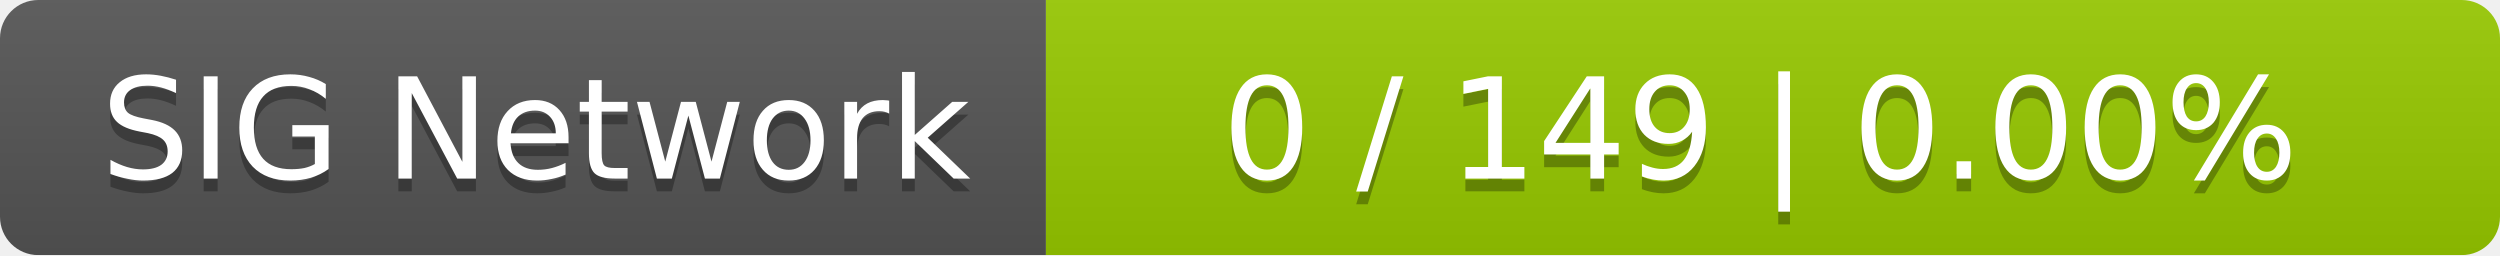
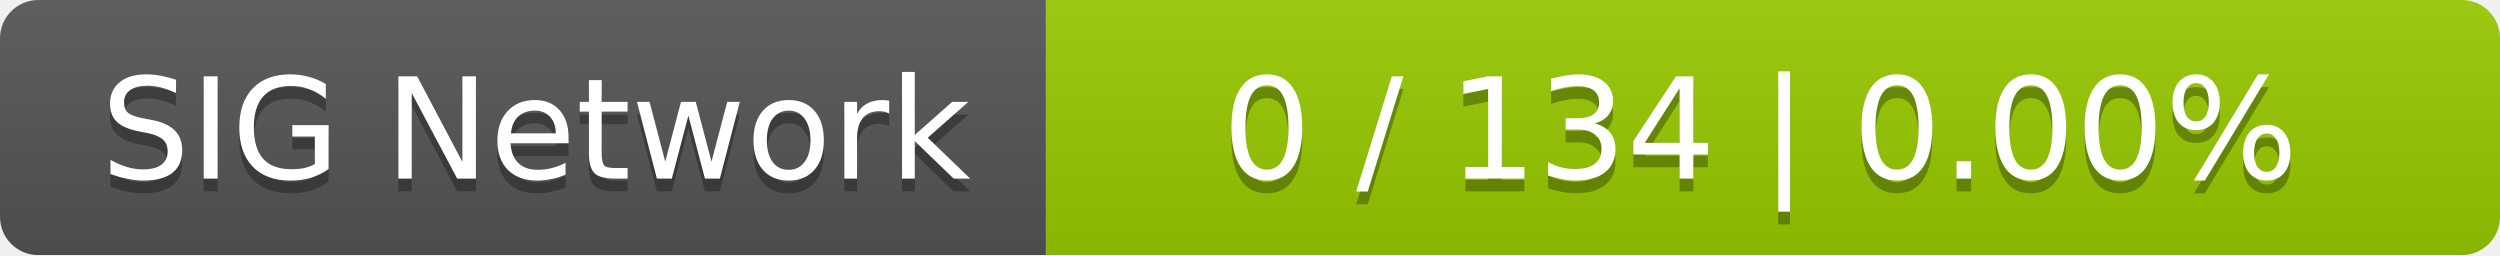
<svg xmlns="http://www.w3.org/2000/svg" width="196" height="20">
  <linearGradient id="smooth" x2="0" y2="100%">
    <stop offset="0" stop-color="#bbb" stop-opacity=".1" />
    <stop offset="1" stop-opacity=".1" />
  </linearGradient>
  <mask id="round">
    <rect width="196" height="20" rx="3" fill="#fff" />
  </mask>
  <g mask="url(#round)">
    <rect width="82" height="20" fill="#555" />
    <rect x="82" width="114" height="20" fill="#97ca00" />
    <rect width="196" height="20" fill="url(#smooth)" />
  </g>
  <g fill="#fff" text-anchor="middle" font-family="DejaVu Sans,Verdana,Geneva,sans-serif" font-size="11">
    <text x="42" y="15" fill="#010101" fill-opacity=".3">SIG Network</text>
    <text x="42" y="14">SIG Network</text>
-     <text x="138" y="15" fill="#010101" fill-opacity=".3">0 / 149    |    0.00%</text>
-     <text x="138" y="14">0 / 149    |    0.00%</text>
+     <text x="138" y="15" fill="#010101" fill-opacity=".3">0 / 134    |    0.00%</text>
+     <text x="138" y="14">0 / 134    |    0.00%</text>
  </g>
</svg>
